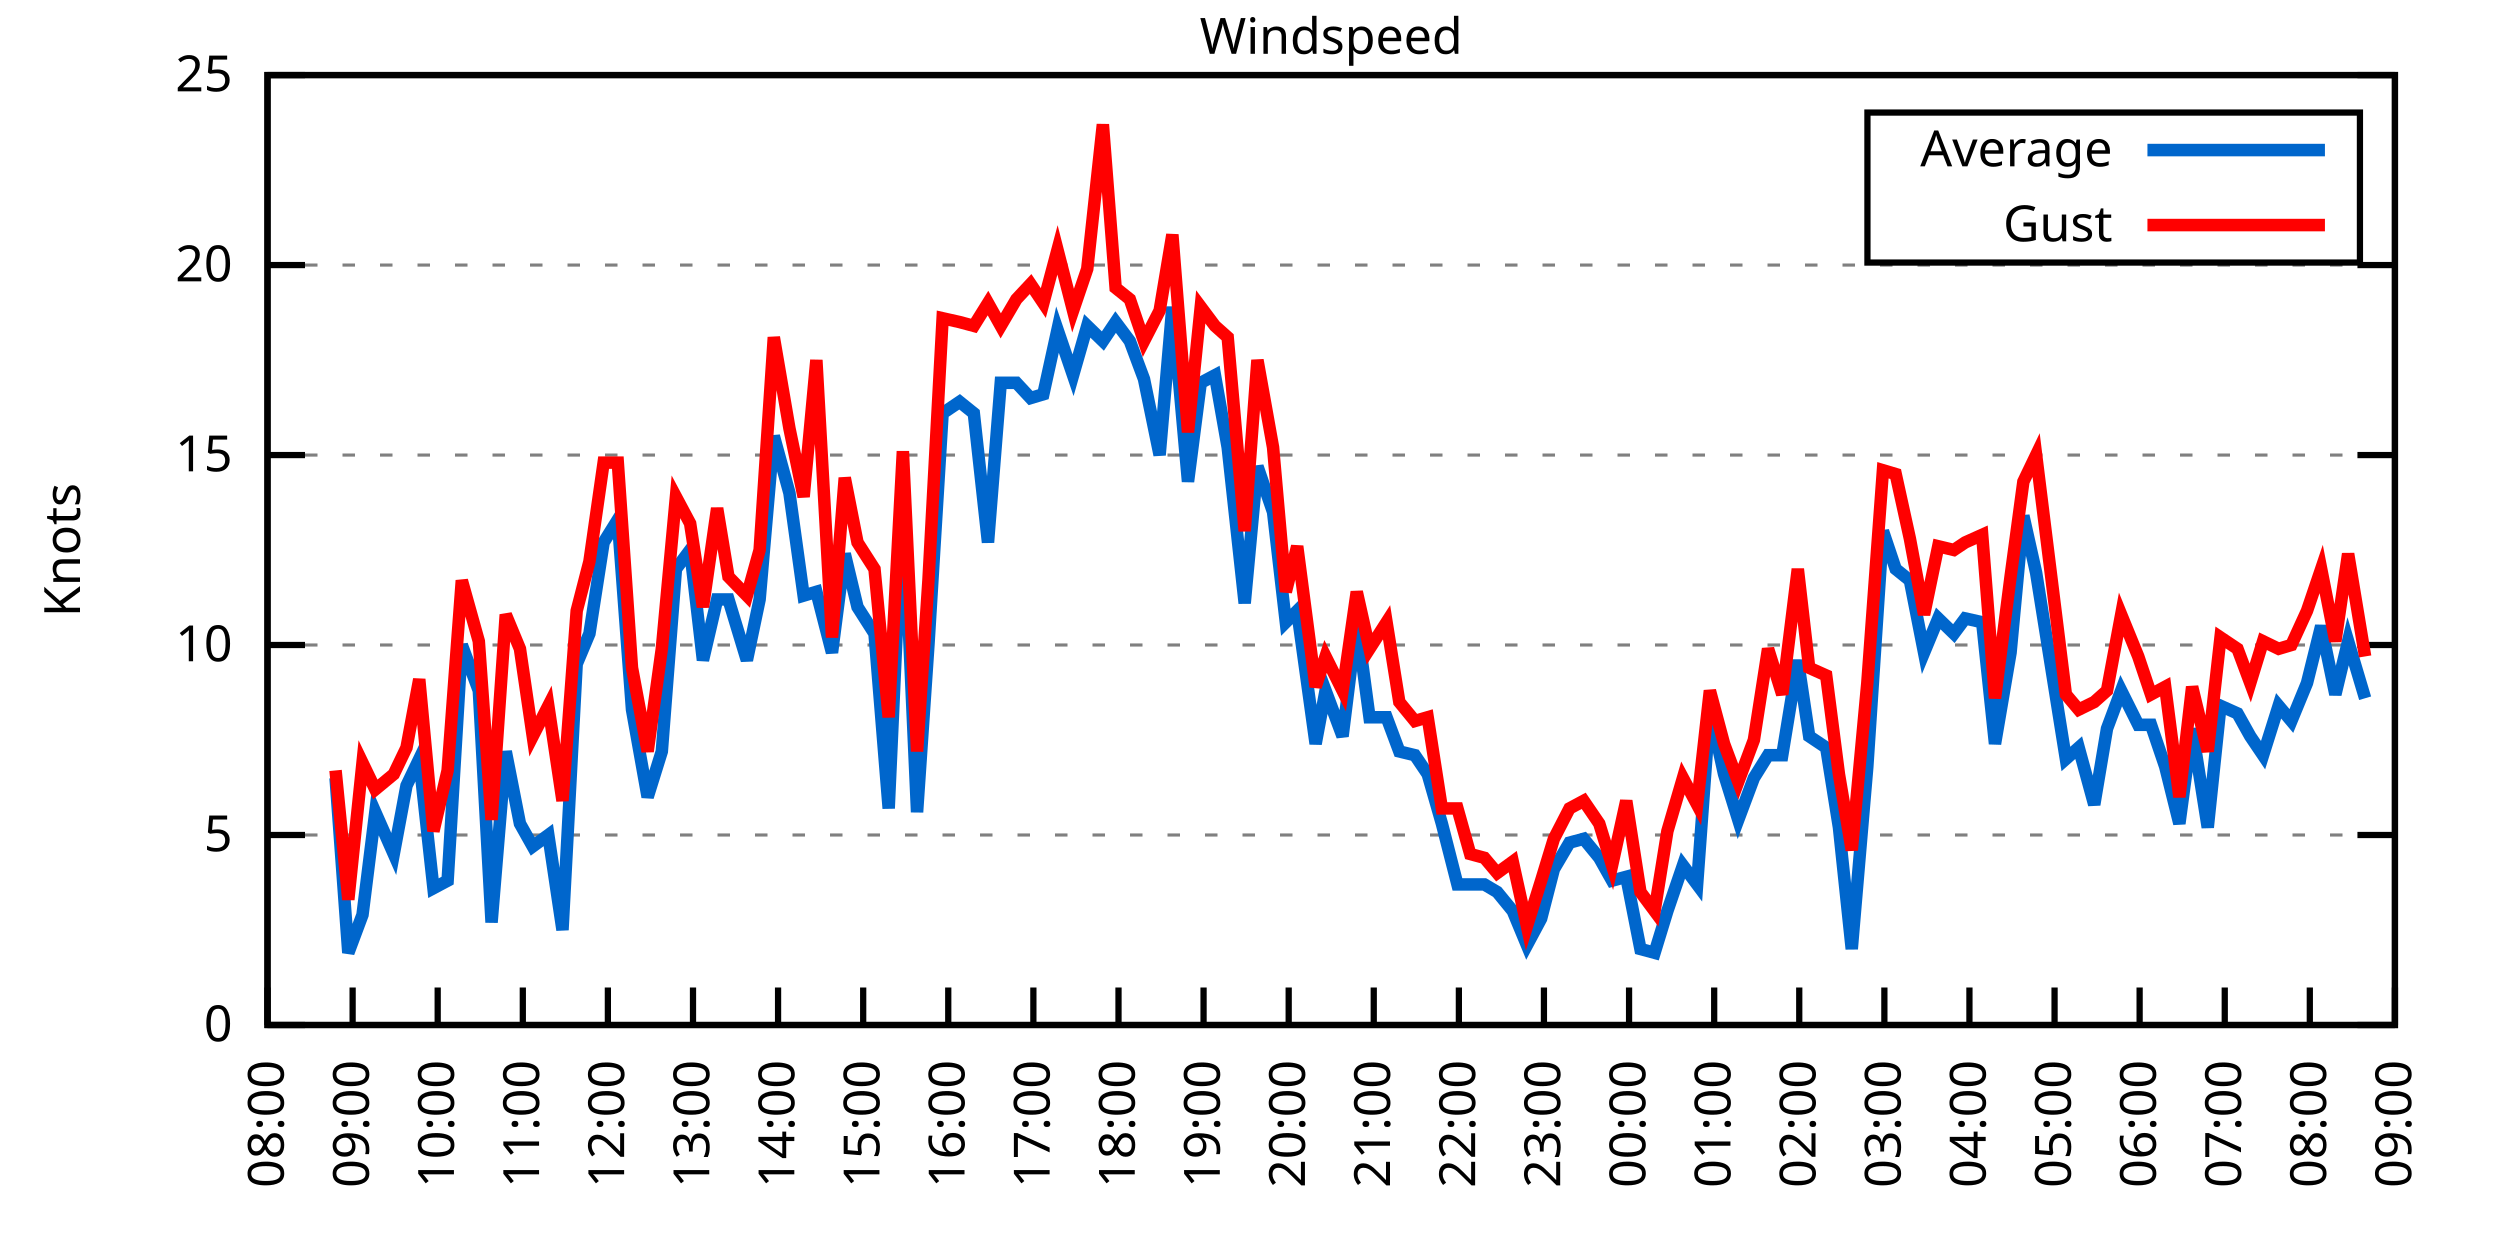
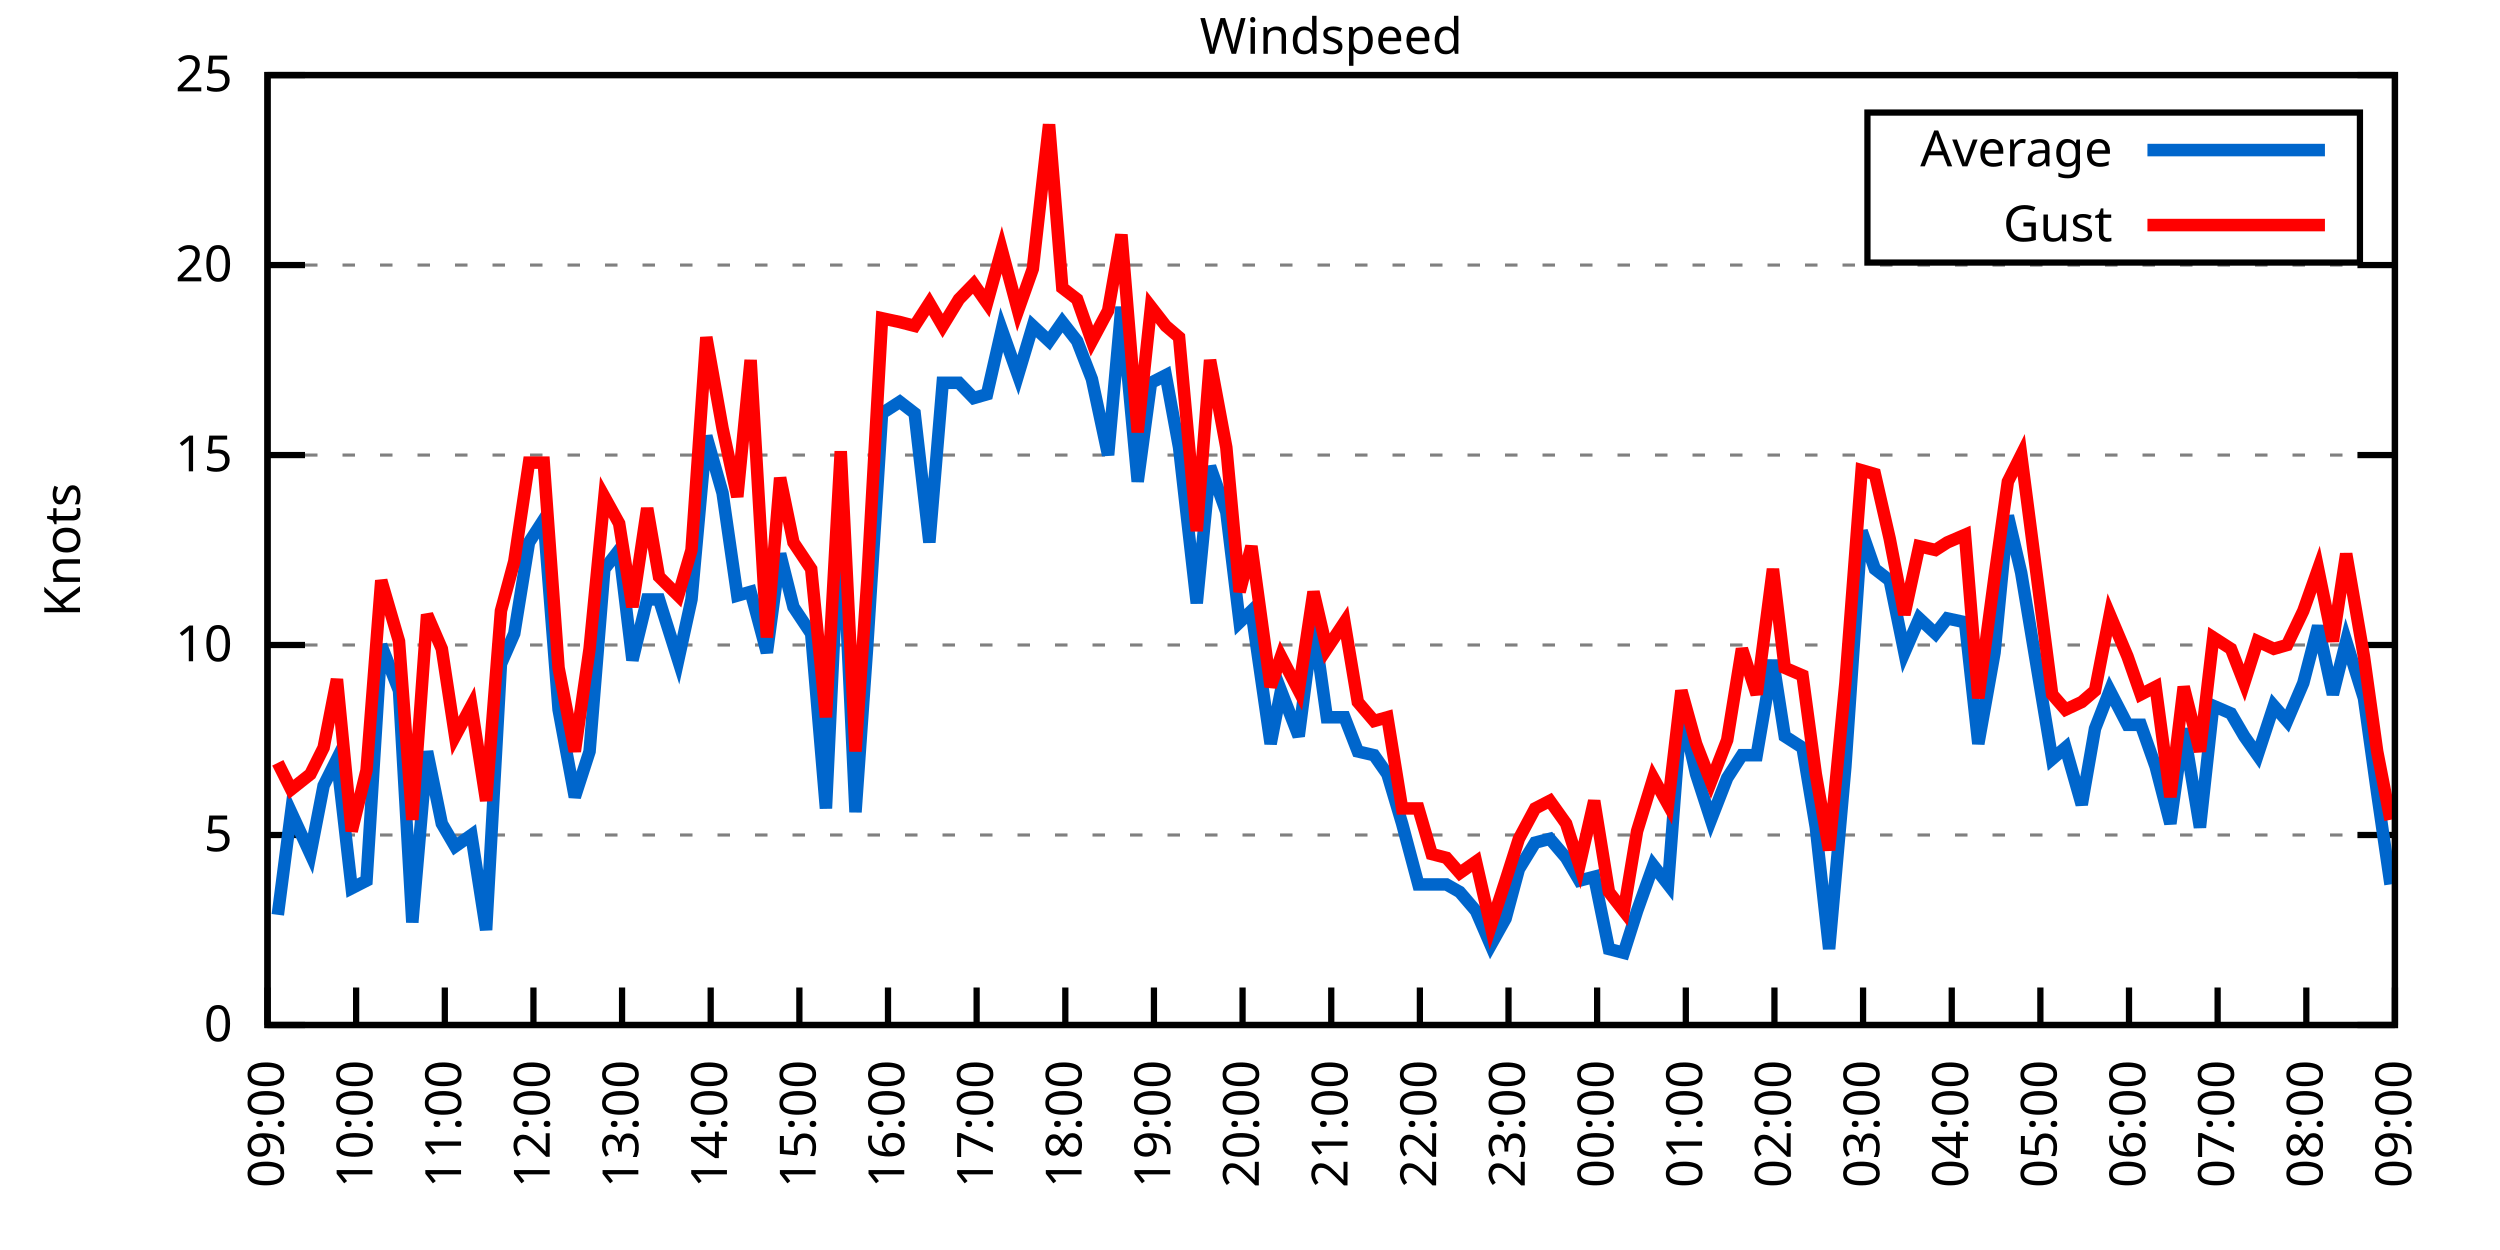
<svg xmlns="http://www.w3.org/2000/svg" xmlns:xlink="http://www.w3.org/1999/xlink" width="400" height="200" viewBox="0 0 400 200">
  <g id="gnuplot_canvas">
    <rect x="0" y="0" width="400" height="200" fill="none" />
    <defs>
      <circle id="gpDot" r="0.5" stroke-width="0.5" stroke="currentColor" />
      <path id="gpPt0" stroke-width="0.333" stroke="currentColor" d="M-1,0 h2 M0,-1 v2" />
      <path id="gpPt1" stroke-width="0.333" stroke="currentColor" d="M-1,-1 L1,1 M1,-1 L-1,1" />
      <path id="gpPt2" stroke-width="0.333" stroke="currentColor" d="M-1,0 L1,0 M0,-1 L0,1 M-1,-1 L1,1 M-1,1 L1,-1" />
      <rect id="gpPt3" stroke-width="0.333" stroke="currentColor" x="-1" y="-1" width="2" height="2" />
      <rect id="gpPt4" stroke-width="0.333" stroke="currentColor" fill="currentColor" x="-1" y="-1" width="2" height="2" />
      <circle id="gpPt5" stroke-width="0.333" stroke="currentColor" cx="0" cy="0" r="1" />
      <use xlink:href="#gpPt5" id="gpPt6" fill="currentColor" stroke="none" />
      <path id="gpPt7" stroke-width="0.333" stroke="currentColor" d="M0,-1.33 L-1.33,0.67 L1.33,0.67 z" />
      <use xlink:href="#gpPt7" id="gpPt8" fill="currentColor" stroke="none" />
      <use xlink:href="#gpPt7" id="gpPt9" stroke="currentColor" transform="rotate(180)" />
      <use xlink:href="#gpPt9" id="gpPt10" fill="currentColor" stroke="none" />
      <use xlink:href="#gpPt3" id="gpPt11" stroke="currentColor" transform="rotate(45)" />
      <use xlink:href="#gpPt11" id="gpPt12" fill="currentColor" stroke="none" />
      <path id="gpPt13" stroke-width="0.333" stroke="currentColor" d="M0,1.330 L1.265,0.411 L0.782,-1.067 L-0.782,-1.076 L-1.265,0.411 z" />
      <use xlink:href="#gpPt13" id="gpPt14" fill="currentColor" stroke="none" />
      <filter id="textbox" filterUnits="objectBoundingBox" x="0" y="0" height="1" width="1">
        <feFlood flood-color="white" flood-opacity="1" result="bgnd" />
        <feComposite in="SourceGraphic" in2="bgnd" operator="atop" />
      </filter>
      <filter id="greybox" filterUnits="objectBoundingBox" x="0" y="0" height="1" width="1">
        <feFlood flood-color="lightgrey" flood-opacity="1" result="grey" />
        <feComposite in="SourceGraphic" in2="grey" operator="atop" />
      </filter>
    </defs>
    <g fill="none" color="white" stroke="currentColor" stroke-width="1.00" stroke-linecap="butt" stroke-linejoin="miter">
</g>
    <g fill="none" color="black" stroke="currentColor" stroke-width="1.00" stroke-linecap="butt" stroke-linejoin="miter">
      <g stroke="none" shape-rendering="crispEdges">
        <polygon fill="rgb(255, 255, 255)" points="42.80,164.00 383.18,164.00 383.18,12.02 42.80,12.02 " />
      </g>
    </g>
    <g fill="none" color="black" stroke="currentColor" stroke-width="1.00" stroke-linecap="butt" stroke-linejoin="miter">
</g>
    <g fill="none" color="black" stroke="black" stroke-width="0.50" stroke-linecap="butt" stroke-linejoin="miter">
</g>
    <g fill="none" color="gray" stroke="currentColor" stroke-width="0.50" stroke-linecap="butt" stroke-linejoin="miter">
      <path stroke="gray" stroke-dasharray="2,4" class="gridline" d="M42.80,164.00 L383.19,164.00  " />
    </g>
    <g fill="none" color="gray" stroke="gray" stroke-width="1.00" stroke-linecap="butt" stroke-linejoin="miter">
</g>
    <g fill="none" color="black" stroke="currentColor" stroke-width="1.00" stroke-linecap="butt" stroke-linejoin="miter">
      <path stroke="black" d="M42.80,164.00 L48.80,164.00 M383.19,164.00 L377.19,164.00  " />
      <g transform="translate(37.20,166.60)" stroke="none" fill="black" font-family="Sans" font-size="8.00" text-anchor="end">
        <text>
          <tspan font-family="Sans"> 0</tspan>
        </text>
      </g>
    </g>
    <g fill="none" color="black" stroke="currentColor" stroke-width="1.00" stroke-linecap="butt" stroke-linejoin="miter">
</g>
    <g fill="none" color="black" stroke="black" stroke-width="0.50" stroke-linecap="butt" stroke-linejoin="miter">
</g>
    <g fill="none" color="gray" stroke="currentColor" stroke-width="0.50" stroke-linecap="butt" stroke-linejoin="miter">
      <path stroke="gray" stroke-dasharray="2,4" class="gridline" d="M42.80,133.60 L383.19,133.60  " />
    </g>
    <g fill="none" color="gray" stroke="gray" stroke-width="1.00" stroke-linecap="butt" stroke-linejoin="miter">
</g>
    <g fill="none" color="black" stroke="currentColor" stroke-width="1.00" stroke-linecap="butt" stroke-linejoin="miter">
      <path stroke="black" d="M42.80,133.60 L48.80,133.60 M383.19,133.60 L377.19,133.60  " />
      <g transform="translate(37.20,136.20)" stroke="none" fill="black" font-family="Sans" font-size="8.00" text-anchor="end">
        <text>
          <tspan font-family="Sans"> 5</tspan>
        </text>
      </g>
    </g>
    <g fill="none" color="black" stroke="currentColor" stroke-width="1.00" stroke-linecap="butt" stroke-linejoin="miter">
</g>
    <g fill="none" color="black" stroke="black" stroke-width="0.50" stroke-linecap="butt" stroke-linejoin="miter">
</g>
    <g fill="none" color="gray" stroke="currentColor" stroke-width="0.50" stroke-linecap="butt" stroke-linejoin="miter">
      <path stroke="gray" stroke-dasharray="2,4" class="gridline" d="M42.80,103.20 L383.19,103.20  " />
    </g>
    <g fill="none" color="gray" stroke="gray" stroke-width="1.00" stroke-linecap="butt" stroke-linejoin="miter">
</g>
    <g fill="none" color="black" stroke="currentColor" stroke-width="1.00" stroke-linecap="butt" stroke-linejoin="miter">
      <path stroke="black" d="M42.80,103.20 L48.80,103.20 M383.19,103.20 L377.19,103.20  " />
      <g transform="translate(37.20,105.80)" stroke="none" fill="black" font-family="Sans" font-size="8.00" text-anchor="end">
        <text>
          <tspan font-family="Sans"> 10</tspan>
        </text>
      </g>
    </g>
    <g fill="none" color="black" stroke="currentColor" stroke-width="1.00" stroke-linecap="butt" stroke-linejoin="miter">
</g>
    <g fill="none" color="black" stroke="black" stroke-width="0.50" stroke-linecap="butt" stroke-linejoin="miter">
</g>
    <g fill="none" color="gray" stroke="currentColor" stroke-width="0.50" stroke-linecap="butt" stroke-linejoin="miter">
      <path stroke="gray" stroke-dasharray="2,4" class="gridline" d="M42.80,72.81 L383.19,72.81  " />
    </g>
    <g fill="none" color="gray" stroke="gray" stroke-width="1.00" stroke-linecap="butt" stroke-linejoin="miter">
</g>
    <g fill="none" color="black" stroke="currentColor" stroke-width="1.00" stroke-linecap="butt" stroke-linejoin="miter">
      <path stroke="black" d="M42.80,72.81 L48.80,72.81 M383.19,72.81 L377.19,72.81  " />
      <g transform="translate(37.20,75.41)" stroke="none" fill="black" font-family="Sans" font-size="8.00" text-anchor="end">
        <text>
          <tspan font-family="Sans"> 15</tspan>
        </text>
      </g>
    </g>
    <g fill="none" color="black" stroke="currentColor" stroke-width="1.00" stroke-linecap="butt" stroke-linejoin="miter">
</g>
    <g fill="none" color="black" stroke="black" stroke-width="0.50" stroke-linecap="butt" stroke-linejoin="miter">
</g>
    <g fill="none" color="gray" stroke="currentColor" stroke-width="0.50" stroke-linecap="butt" stroke-linejoin="miter">
      <path stroke="gray" stroke-dasharray="2,4" class="gridline" d="M42.80,42.41 L383.19,42.41  " />
    </g>
    <g fill="none" color="gray" stroke="gray" stroke-width="1.00" stroke-linecap="butt" stroke-linejoin="miter">
</g>
    <g fill="none" color="black" stroke="currentColor" stroke-width="1.00" stroke-linecap="butt" stroke-linejoin="miter">
      <path stroke="black" d="M42.80,42.41 L48.80,42.41 M383.19,42.41 L377.19,42.41  " />
      <g transform="translate(37.20,45.01)" stroke="none" fill="black" font-family="Sans" font-size="8.00" text-anchor="end">
        <text>
          <tspan font-family="Sans"> 20</tspan>
        </text>
      </g>
    </g>
    <g fill="none" color="black" stroke="currentColor" stroke-width="1.00" stroke-linecap="butt" stroke-linejoin="miter">
</g>
    <g fill="none" color="black" stroke="black" stroke-width="0.50" stroke-linecap="butt" stroke-linejoin="miter">
</g>
    <g fill="none" color="gray" stroke="currentColor" stroke-width="0.50" stroke-linecap="butt" stroke-linejoin="miter">
      <path stroke="gray" stroke-dasharray="2,4" class="gridline" d="M42.80,12.01 L383.19,12.01  " />
    </g>
    <g fill="none" color="gray" stroke="gray" stroke-width="1.00" stroke-linecap="butt" stroke-linejoin="miter">
</g>
    <g fill="none" color="black" stroke="currentColor" stroke-width="1.00" stroke-linecap="butt" stroke-linejoin="miter">
      <path stroke="black" d="M42.80,12.01 L48.80,12.01 M383.19,12.01 L377.19,12.01  " />
      <g transform="translate(37.20,14.61)" stroke="none" fill="black" font-family="Sans" font-size="8.00" text-anchor="end">
        <text>
          <tspan font-family="Sans"> 25</tspan>
        </text>
      </g>
    </g>
    <g fill="none" color="black" stroke="currentColor" stroke-width="1.00" stroke-linecap="butt" stroke-linejoin="miter">
      <path stroke="black" d="M42.80,164.00 L42.80,158.00  " />
      <g transform="translate(45.40,169.60) rotate(270.00)" stroke="none" fill="black" font-family="Sans" font-size="8.00" text-anchor="end">
        <text>
-           <tspan font-family="Sans">08:00</tspan>
-         </text>
-       </g>
-     </g>
-     <g fill="none" color="black" stroke="currentColor" stroke-width="1.00" stroke-linecap="butt" stroke-linejoin="miter">
-       <path stroke="black" d="M56.42,164.00 L56.42,158.00  " />
-       <g transform="translate(59.02,169.60) rotate(270.00)" stroke="none" fill="black" font-family="Sans" font-size="8.00" text-anchor="end">
-         <text>
          <tspan font-family="Sans">09:00</tspan>
        </text>
      </g>
    </g>
    <g fill="none" color="black" stroke="currentColor" stroke-width="1.00" stroke-linecap="butt" stroke-linejoin="miter">
-       <path stroke="black" d="M70.03,164.00 L70.03,158.00  " />
-       <g transform="translate(72.63,169.60) rotate(270.00)" stroke="none" fill="black" font-family="Sans" font-size="8.00" text-anchor="end">
+       <path stroke="black" d="M56.98,164.00 L56.98,158.00  " />
+       <g transform="translate(59.58,169.60) rotate(270.00)" stroke="none" fill="black" font-family="Sans" font-size="8.00" text-anchor="end">
        <text>
          <tspan font-family="Sans">10:00</tspan>
        </text>
      </g>
    </g>
    <g fill="none" color="black" stroke="currentColor" stroke-width="1.00" stroke-linecap="butt" stroke-linejoin="miter">
-       <path stroke="black" d="M83.65,164.00 L83.65,158.00  " />
-       <g transform="translate(86.25,169.60) rotate(270.00)" stroke="none" fill="black" font-family="Sans" font-size="8.00" text-anchor="end">
+       <path stroke="black" d="M71.17,164.00 L71.17,158.00  " />
+       <g transform="translate(73.77,169.60) rotate(270.00)" stroke="none" fill="black" font-family="Sans" font-size="8.00" text-anchor="end">
        <text>
          <tspan font-family="Sans">11:00</tspan>
        </text>
      </g>
    </g>
    <g fill="none" color="black" stroke="currentColor" stroke-width="1.00" stroke-linecap="butt" stroke-linejoin="miter">
-       <path stroke="black" d="M97.26,164.00 L97.26,158.00  " />
-       <g transform="translate(99.86,169.60) rotate(270.00)" stroke="none" fill="black" font-family="Sans" font-size="8.00" text-anchor="end">
+       <path stroke="black" d="M85.35,164.00 L85.35,158.00  " />
+       <g transform="translate(87.95,169.60) rotate(270.00)" stroke="none" fill="black" font-family="Sans" font-size="8.00" text-anchor="end">
        <text>
          <tspan font-family="Sans">12:00</tspan>
        </text>
      </g>
    </g>
    <g fill="none" color="black" stroke="currentColor" stroke-width="1.00" stroke-linecap="butt" stroke-linejoin="miter">
-       <path stroke="black" d="M110.88,164.00 L110.88,158.00  " />
-       <g transform="translate(113.48,169.60) rotate(270.00)" stroke="none" fill="black" font-family="Sans" font-size="8.00" text-anchor="end">
+       <path stroke="black" d="M99.53,164.00 L99.53,158.00  " />
+       <g transform="translate(102.13,169.60) rotate(270.00)" stroke="none" fill="black" font-family="Sans" font-size="8.00" text-anchor="end">
        <text>
          <tspan font-family="Sans">13:00</tspan>
        </text>
      </g>
    </g>
    <g fill="none" color="black" stroke="currentColor" stroke-width="1.00" stroke-linecap="butt" stroke-linejoin="miter">
-       <path stroke="black" d="M124.49,164.00 L124.49,158.00  " />
-       <g transform="translate(127.09,169.60) rotate(270.00)" stroke="none" fill="black" font-family="Sans" font-size="8.00" text-anchor="end">
+       <path stroke="black" d="M113.71,164.00 L113.71,158.00  " />
+       <g transform="translate(116.31,169.60) rotate(270.00)" stroke="none" fill="black" font-family="Sans" font-size="8.00" text-anchor="end">
        <text>
          <tspan font-family="Sans">14:00</tspan>
        </text>
      </g>
    </g>
    <g fill="none" color="black" stroke="currentColor" stroke-width="1.00" stroke-linecap="butt" stroke-linejoin="miter">
-       <path stroke="black" d="M138.11,164.00 L138.11,158.00  " />
-       <g transform="translate(140.71,169.60) rotate(270.00)" stroke="none" fill="black" font-family="Sans" font-size="8.00" text-anchor="end">
+       <path stroke="black" d="M127.90,164.00 L127.90,158.00  " />
+       <g transform="translate(130.50,169.60) rotate(270.00)" stroke="none" fill="black" font-family="Sans" font-size="8.00" text-anchor="end">
        <text>
          <tspan font-family="Sans">15:00</tspan>
        </text>
      </g>
    </g>
    <g fill="none" color="black" stroke="currentColor" stroke-width="1.00" stroke-linecap="butt" stroke-linejoin="miter">
-       <path stroke="black" d="M151.72,164.00 L151.72,158.00  " />
-       <g transform="translate(154.32,169.60) rotate(270.00)" stroke="none" fill="black" font-family="Sans" font-size="8.00" text-anchor="end">
+       <path stroke="black" d="M142.08,164.00 L142.08,158.00  " />
+       <g transform="translate(144.68,169.60) rotate(270.00)" stroke="none" fill="black" font-family="Sans" font-size="8.00" text-anchor="end">
        <text>
          <tspan font-family="Sans">16:00</tspan>
        </text>
      </g>
    </g>
    <g fill="none" color="black" stroke="currentColor" stroke-width="1.00" stroke-linecap="butt" stroke-linejoin="miter">
-       <path stroke="black" d="M165.34,164.00 L165.34,158.00  " />
-       <g transform="translate(167.94,169.60) rotate(270.00)" stroke="none" fill="black" font-family="Sans" font-size="8.00" text-anchor="end">
+       <path stroke="black" d="M156.26,164.00 L156.26,158.00  " />
+       <g transform="translate(158.86,169.60) rotate(270.00)" stroke="none" fill="black" font-family="Sans" font-size="8.00" text-anchor="end">
        <text>
          <tspan font-family="Sans">17:00</tspan>
        </text>
      </g>
    </g>
    <g fill="none" color="black" stroke="currentColor" stroke-width="1.00" stroke-linecap="butt" stroke-linejoin="miter">
-       <path stroke="black" d="M178.96,164.00 L178.96,158.00  " />
-       <g transform="translate(181.56,169.60) rotate(270.00)" stroke="none" fill="black" font-family="Sans" font-size="8.00" text-anchor="end">
+       <path stroke="black" d="M170.45,164.00 L170.45,158.00  " />
+       <g transform="translate(173.05,169.60) rotate(270.00)" stroke="none" fill="black" font-family="Sans" font-size="8.00" text-anchor="end">
        <text>
          <tspan font-family="Sans">18:00</tspan>
        </text>
      </g>
    </g>
    <g fill="none" color="black" stroke="currentColor" stroke-width="1.00" stroke-linecap="butt" stroke-linejoin="miter">
-       <path stroke="black" d="M192.57,164.00 L192.57,158.00  " />
-       <g transform="translate(195.17,169.60) rotate(270.00)" stroke="none" fill="black" font-family="Sans" font-size="8.00" text-anchor="end">
+       <path stroke="black" d="M184.63,164.00 L184.63,158.00  " />
+       <g transform="translate(187.23,169.60) rotate(270.00)" stroke="none" fill="black" font-family="Sans" font-size="8.00" text-anchor="end">
        <text>
          <tspan font-family="Sans">19:00</tspan>
        </text>
      </g>
    </g>
    <g fill="none" color="black" stroke="currentColor" stroke-width="1.00" stroke-linecap="butt" stroke-linejoin="miter">
-       <path stroke="black" d="M206.19,164.00 L206.19,158.00  " />
-       <g transform="translate(208.79,169.60) rotate(270.00)" stroke="none" fill="black" font-family="Sans" font-size="8.00" text-anchor="end">
+       <path stroke="black" d="M198.81,164.00 L198.81,158.00  " />
+       <g transform="translate(201.41,169.60) rotate(270.00)" stroke="none" fill="black" font-family="Sans" font-size="8.00" text-anchor="end">
        <text>
          <tspan font-family="Sans">20:00</tspan>
        </text>
      </g>
    </g>
    <g fill="none" color="black" stroke="currentColor" stroke-width="1.00" stroke-linecap="butt" stroke-linejoin="miter">
-       <path stroke="black" d="M219.80,164.00 L219.80,158.00  " />
-       <g transform="translate(222.40,169.60) rotate(270.00)" stroke="none" fill="black" font-family="Sans" font-size="8.00" text-anchor="end">
+       <path stroke="black" d="M213.00,164.00 L213.00,158.00  " />
+       <g transform="translate(215.60,169.60) rotate(270.00)" stroke="none" fill="black" font-family="Sans" font-size="8.00" text-anchor="end">
        <text>
          <tspan font-family="Sans">21:00</tspan>
        </text>
      </g>
    </g>
    <g fill="none" color="black" stroke="currentColor" stroke-width="1.00" stroke-linecap="butt" stroke-linejoin="miter">
-       <path stroke="black" d="M233.42,164.00 L233.42,158.00  " />
-       <g transform="translate(236.02,169.60) rotate(270.00)" stroke="none" fill="black" font-family="Sans" font-size="8.00" text-anchor="end">
+       <path stroke="black" d="M227.18,164.00 L227.18,158.00  " />
+       <g transform="translate(229.78,169.60) rotate(270.00)" stroke="none" fill="black" font-family="Sans" font-size="8.00" text-anchor="end">
        <text>
          <tspan font-family="Sans">22:00</tspan>
        </text>
      </g>
    </g>
    <g fill="none" color="black" stroke="currentColor" stroke-width="1.00" stroke-linecap="butt" stroke-linejoin="miter">
-       <path stroke="black" d="M247.03,164.00 L247.03,158.00  " />
-       <g transform="translate(249.63,169.60) rotate(270.00)" stroke="none" fill="black" font-family="Sans" font-size="8.00" text-anchor="end">
+       <path stroke="black" d="M241.36,164.00 L241.36,158.00  " />
+       <g transform="translate(243.96,169.60) rotate(270.00)" stroke="none" fill="black" font-family="Sans" font-size="8.00" text-anchor="end">
        <text>
          <tspan font-family="Sans">23:00</tspan>
        </text>
      </g>
    </g>
    <g fill="none" color="black" stroke="currentColor" stroke-width="1.00" stroke-linecap="butt" stroke-linejoin="miter">
-       <path stroke="black" d="M260.65,164.00 L260.65,158.00  " />
-       <g transform="translate(263.25,169.60) rotate(270.00)" stroke="none" fill="black" font-family="Sans" font-size="8.00" text-anchor="end">
+       <path stroke="black" d="M255.54,164.00 L255.54,158.00  " />
+       <g transform="translate(258.14,169.60) rotate(270.00)" stroke="none" fill="black" font-family="Sans" font-size="8.00" text-anchor="end">
        <text>
          <tspan font-family="Sans">00:00</tspan>
        </text>
      </g>
    </g>
    <g fill="none" color="black" stroke="currentColor" stroke-width="1.00" stroke-linecap="butt" stroke-linejoin="miter">
-       <path stroke="black" d="M274.27,164.00 L274.27,158.00  " />
-       <g transform="translate(276.87,169.60) rotate(270.00)" stroke="none" fill="black" font-family="Sans" font-size="8.00" text-anchor="end">
+       <path stroke="black" d="M269.73,164.00 L269.73,158.00  " />
+       <g transform="translate(272.33,169.60) rotate(270.00)" stroke="none" fill="black" font-family="Sans" font-size="8.00" text-anchor="end">
        <text>
          <tspan font-family="Sans">01:00</tspan>
        </text>
      </g>
    </g>
    <g fill="none" color="black" stroke="currentColor" stroke-width="1.00" stroke-linecap="butt" stroke-linejoin="miter">
-       <path stroke="black" d="M287.88,164.00 L287.88,158.00  " />
-       <g transform="translate(290.48,169.60) rotate(270.00)" stroke="none" fill="black" font-family="Sans" font-size="8.00" text-anchor="end">
+       <path stroke="black" d="M283.91,164.00 L283.91,158.00  " />
+       <g transform="translate(286.51,169.60) rotate(270.00)" stroke="none" fill="black" font-family="Sans" font-size="8.00" text-anchor="end">
        <text>
          <tspan font-family="Sans">02:00</tspan>
        </text>
      </g>
    </g>
    <g fill="none" color="black" stroke="currentColor" stroke-width="1.00" stroke-linecap="butt" stroke-linejoin="miter">
-       <path stroke="black" d="M301.50,164.00 L301.50,158.00  " />
-       <g transform="translate(304.10,169.60) rotate(270.00)" stroke="none" fill="black" font-family="Sans" font-size="8.00" text-anchor="end">
+       <path stroke="black" d="M298.09,164.00 L298.09,158.00  " />
+       <g transform="translate(300.69,169.60) rotate(270.00)" stroke="none" fill="black" font-family="Sans" font-size="8.00" text-anchor="end">
        <text>
          <tspan font-family="Sans">03:00</tspan>
        </text>
      </g>
    </g>
    <g fill="none" color="black" stroke="currentColor" stroke-width="1.00" stroke-linecap="butt" stroke-linejoin="miter">
-       <path stroke="black" d="M315.11,164.00 L315.11,158.00  " />
-       <g transform="translate(317.71,169.60) rotate(270.00)" stroke="none" fill="black" font-family="Sans" font-size="8.00" text-anchor="end">
+       <path stroke="black" d="M312.28,164.00 L312.28,158.00  " />
+       <g transform="translate(314.88,169.60) rotate(270.00)" stroke="none" fill="black" font-family="Sans" font-size="8.00" text-anchor="end">
        <text>
          <tspan font-family="Sans">04:00</tspan>
        </text>
      </g>
    </g>
    <g fill="none" color="black" stroke="currentColor" stroke-width="1.00" stroke-linecap="butt" stroke-linejoin="miter">
-       <path stroke="black" d="M328.73,164.00 L328.73,158.00  " />
-       <g transform="translate(331.33,169.60) rotate(270.00)" stroke="none" fill="black" font-family="Sans" font-size="8.00" text-anchor="end">
+       <path stroke="black" d="M326.46,164.00 L326.46,158.00  " />
+       <g transform="translate(329.06,169.60) rotate(270.00)" stroke="none" fill="black" font-family="Sans" font-size="8.00" text-anchor="end">
        <text>
          <tspan font-family="Sans">05:00</tspan>
        </text>
      </g>
    </g>
    <g fill="none" color="black" stroke="currentColor" stroke-width="1.00" stroke-linecap="butt" stroke-linejoin="miter">
-       <path stroke="black" d="M342.34,164.00 L342.34,158.00  " />
-       <g transform="translate(344.94,169.60) rotate(270.00)" stroke="none" fill="black" font-family="Sans" font-size="8.00" text-anchor="end">
+       <path stroke="black" d="M340.64,164.00 L340.64,158.00  " />
+       <g transform="translate(343.24,169.60) rotate(270.00)" stroke="none" fill="black" font-family="Sans" font-size="8.00" text-anchor="end">
        <text>
          <tspan font-family="Sans">06:00</tspan>
        </text>
      </g>
    </g>
    <g fill="none" color="black" stroke="currentColor" stroke-width="1.00" stroke-linecap="butt" stroke-linejoin="miter">
-       <path stroke="black" d="M355.96,164.00 L355.96,158.00  " />
-       <g transform="translate(358.56,169.60) rotate(270.00)" stroke="none" fill="black" font-family="Sans" font-size="8.00" text-anchor="end">
+       <path stroke="black" d="M354.82,164.00 L354.82,158.00  " />
+       <g transform="translate(357.42,169.60) rotate(270.00)" stroke="none" fill="black" font-family="Sans" font-size="8.00" text-anchor="end">
        <text>
          <tspan font-family="Sans">07:00</tspan>
        </text>
      </g>
    </g>
    <g fill="none" color="black" stroke="currentColor" stroke-width="1.00" stroke-linecap="butt" stroke-linejoin="miter">
-       <path stroke="black" d="M369.57,164.00 L369.57,158.00  " />
-       <g transform="translate(372.17,169.60) rotate(270.00)" stroke="none" fill="black" font-family="Sans" font-size="8.00" text-anchor="end">
+       <path stroke="black" d="M369.01,164.00 L369.01,158.00  " />
+       <g transform="translate(371.61,169.60) rotate(270.00)" stroke="none" fill="black" font-family="Sans" font-size="8.00" text-anchor="end">
        <text>
          <tspan font-family="Sans">08:00</tspan>
        </text>
      </g>
    </g>
    <g fill="none" color="black" stroke="currentColor" stroke-width="1.00" stroke-linecap="butt" stroke-linejoin="miter">
      <path stroke="black" d="M383.19,164.00 L383.19,158.00  " />
      <g transform="translate(385.79,169.60) rotate(270.00)" stroke="none" fill="black" font-family="Sans" font-size="8.00" text-anchor="end">
        <text>
          <tspan font-family="Sans">09:00</tspan>
        </text>
      </g>
    </g>
    <g fill="none" color="black" stroke="currentColor" stroke-width="1.00" stroke-linecap="butt" stroke-linejoin="miter">
</g>
    <g fill="none" color="black" stroke="currentColor" stroke-width="1.00" stroke-linecap="butt" stroke-linejoin="miter">
      <path stroke="black" d="M42.80,12.01 L42.80,164.00 L383.19,164.00 L383.19,12.01 L42.80,12.01 Z  " />
    </g>
    <g fill="none" color="black" stroke="currentColor" stroke-width="1.00" stroke-linecap="butt" stroke-linejoin="miter">
</g>
    <g fill="none" color="black" stroke="currentColor" stroke-width="1.00" stroke-linecap="butt" stroke-linejoin="miter">
      <path stroke="black" d="M298.79,42.01 L298.79,18.01 L377.59,18.01 L377.59,42.01 L298.79,42.01 Z  " />
    </g>
    <g id="Windspeed_plot_1">
      <g fill="none" color="white" stroke="black" stroke-width="2.00" stroke-linecap="butt" stroke-linejoin="miter">
</g>
      <g fill="none" color="black" stroke="currentColor" stroke-width="2.00" stroke-linecap="butt" stroke-linejoin="miter">
        <g transform="translate(337.99,26.61)" stroke="none" fill="black" font-family="Sans" font-size="8.00" text-anchor="end">
          <text>
            <tspan font-family="Sans">Average</tspan>
          </text>
        </g>
      </g>
      <g fill="none" color="black" stroke="currentColor" stroke-width="2.00" stroke-linecap="butt" stroke-linejoin="miter">
-         <path stroke="rgb(  0, 102, 204)" d="M343.59,24.01 L371.99,24.01 M53.69,124.48 L55.73,152.45 L58.00,146.37 L60.05,129.95 L63.00,136.64 L65.04,125.70   L67.08,121.44 L69.35,142.11 L71.62,140.90 L73.89,103.20 L76.61,110.50 L78.65,147.59 L80.92,120.23 L83.19,131.78   L85.24,135.43 L87.73,133.60 L90.00,148.80 L92.27,106.24 L94.31,101.38 L96.58,86.79 L98.85,83.14 L101.12,113.54   L103.62,127.52 L105.89,120.23 L108.15,91.04 L110.42,88.00 L112.47,105.64 L114.74,95.91 L116.55,95.91 L119.50,105.64   L121.54,95.91 L123.81,69.77 L126.31,78.89 L128.58,95.30 L130.62,94.69 L133.12,104.42 L135.16,88.61 L137.20,97.12   L139.92,101.38 L142.19,129.35 L144.46,79.49 L146.73,129.95 L148.55,103.20 L150.82,66.12 L153.54,64.29 L155.81,66.12   L158.08,86.79 L160.12,61.25 L162.62,61.25 L164.89,63.69 L166.93,63.08 L169.20,52.74 L171.69,60.04 L173.96,52.14   L176.46,54.57 L178.50,51.53 L180.77,54.57 L183.04,60.65 L185.54,72.81 L187.58,49.10 L190.08,77.06 L192.12,61.25   L194.39,60.04 L196.43,71.59 L199.15,96.52 L201.19,74.63 L203.69,81.93 L205.73,99.56 L207.55,97.73 L210.50,119.01   L212.09,110.50 L214.81,117.80 L217.08,99.56 L219.12,114.76 L221.85,114.76 L223.89,120.23 L226.38,120.83 L228.43,123.87   L230.70,131.78 L233.19,141.51 L235.23,141.51 L237.50,141.51 L239.55,142.72 L242.04,145.76 L244.31,151.23 L246.58,146.98   L248.62,139.07 L251.12,134.82 L253.39,134.21 L255.88,137.25 L257.93,140.90 L260.20,140.29 L262.47,151.84 L264.73,152.45   L266.78,145.76 L269.27,138.47 L271.54,141.51 L273.58,113.54 L275.85,123.87 L278.12,131.17 L280.62,124.48 L282.89,120.83   L285.16,120.83 L287.65,105.64 L289.47,117.80 L292.19,119.62 L294.23,132.39 L296.28,151.84 L298.77,122.66 L301.27,84.97   L303.31,91.04 L305.58,92.87 L307.85,104.42 L310.12,98.95 L312.62,101.38 L314.43,98.95 L317.15,99.56 L319.20,119.01   L321.69,104.42 L323.74,82.53 L325.78,91.65 L330.54,121.44 L332.59,119.62 L335.08,128.74 L337.12,116.58 L339.39,110.50   L342.12,115.97 L344.16,115.97 L346.43,122.66 L348.70,131.78 L350.74,116.58 L353.24,132.39 L355.28,112.93 L358.00,114.15   L360.04,117.80 L362.09,120.83 L364.58,112.93 L366.62,115.36 L369.12,109.28 L371.39,100.16 L373.66,111.11 L375.70,102.60   L378.42,111.72  " />
+         <path stroke="rgb(  0, 102, 204)" d="M343.59,24.01 L371.99,24.01 M44.45,146.37 L46.58,129.95 L49.66,136.64 L51.78,125.70 L53.91,121.44 L56.27,142.11   L58.64,140.90 L61.00,103.20 L63.84,110.50 L65.97,147.59 L68.33,120.23 L70.69,131.78 L72.82,135.43 L75.42,133.60   L77.78,148.80 L80.15,106.24 L82.28,101.38 L84.64,86.79 L87.00,83.14 L89.37,113.54 L91.97,127.52 L94.33,120.23   L96.70,91.04 L99.06,88.00 L101.19,105.64 L103.55,95.91 L105.44,95.91 L108.51,105.64 L110.64,95.91 L113.01,69.77   L115.61,78.89 L117.97,95.30 L120.10,94.69 L122.70,104.42 L124.82,88.61 L126.95,97.12 L129.79,101.38 L132.15,129.35   L134.52,79.49 L136.88,129.95 L138.77,103.20 L141.13,66.12 L143.97,64.29 L146.34,66.12 L148.70,86.79 L150.83,61.25   L153.43,61.25 L155.79,63.69 L157.92,63.08 L160.28,52.74 L162.88,60.04 L165.25,52.14 L167.85,54.57 L169.97,51.53   L172.34,54.57 L174.70,60.65 L177.30,72.81 L179.43,49.10 L182.03,77.06 L184.16,61.25 L186.52,60.04 L188.65,71.59   L191.48,96.52 L193.61,74.63 L196.21,81.93 L198.34,99.56 L200.23,97.73 L203.30,119.01 L204.96,110.50 L207.79,117.80   L210.16,99.56 L212.29,114.76 L215.12,114.76 L217.25,120.23 L219.85,120.83 L221.98,123.87 L224.34,131.78 L226.94,141.51   L229.07,141.51 L231.43,141.51 L233.56,142.72 L236.16,145.76 L238.52,151.23 L240.89,146.98 L243.02,139.07 L245.62,134.82   L247.98,134.21 L250.58,137.25 L252.71,140.90 L255.07,140.29 L257.43,151.84 L259.80,152.45 L261.93,145.76 L264.53,138.47   L266.89,141.51 L269.02,113.54 L271.38,123.87 L273.75,131.17 L276.35,124.48 L278.71,120.83 L281.07,120.83 L283.67,105.64   L285.56,117.80 L288.40,119.62 L290.53,132.39 L292.66,151.84 L295.26,122.66 L297.86,84.97 L299.98,91.04 L302.35,92.87   L304.71,104.42 L307.08,98.95 L309.68,101.38 L311.57,98.95 L314.40,99.56 L316.53,119.01 L319.13,104.42 L321.26,82.53   L323.39,91.65 L328.35,121.44 L330.48,119.62 L333.08,128.74 L335.20,116.58 L337.57,110.50 L340.40,115.97 L342.53,115.97   L344.90,122.66 L347.26,131.78 L349.39,116.58 L351.99,132.39 L354.12,112.93 L356.95,114.15 L359.08,117.80 L361.21,120.83   L363.81,112.93 L365.93,115.36 L368.53,109.28 L370.90,100.16 L373.26,111.11 L375.39,102.60 L378.23,111.72 L380.35,126.91   L382.48,141.51  " />
      </g>
    </g>
    <g id="Windspeed_plot_2">
      <g fill="none" color="black" stroke="currentColor" stroke-width="2.00" stroke-linecap="butt" stroke-linejoin="miter">
        <g transform="translate(337.99,38.61)" stroke="none" fill="black" font-family="Sans" font-size="8.00" text-anchor="end">
          <text>
            <tspan font-family="Sans">Gust</tspan>
          </text>
        </g>
      </g>
      <g fill="none" color="black" stroke="currentColor" stroke-width="2.00" stroke-linecap="butt" stroke-linejoin="miter">
-         <path stroke="rgb(255,   0,   0)" d="M343.59,36.01 L371.99,36.01 M53.69,123.27 L55.73,143.94 L58.00,122.05 L60.05,126.31 L63.00,123.87 L65.04,119.62   L67.08,108.68 L69.35,132.99 L71.62,123.27 L73.89,92.87 L76.61,102.60 L78.65,131.17 L80.92,98.34 L83.19,103.81   L85.24,117.80 L87.73,112.93 L90.00,128.13 L92.27,97.73 L94.31,89.83 L96.58,74.02 L98.85,74.02 L101.12,106.85   L103.62,120.23 L105.89,103.81 L108.15,79.49 L110.42,83.75 L112.47,97.12 L114.74,81.32 L116.55,92.26 L119.50,95.30   L121.54,88.00 L123.81,53.96 L126.31,68.55 L128.58,79.49 L130.62,57.61 L133.12,101.99 L135.16,76.45 L137.20,86.79   L139.92,91.04 L142.19,114.76 L144.46,72.20 L146.73,120.23 L148.55,92.87 L150.82,50.92 L153.54,51.53 L155.81,52.14   L158.08,48.49 L160.12,52.14 L162.62,47.88 L164.89,45.45 L166.93,48.49 L169.20,39.98 L171.69,49.70 L173.96,43.02   L176.46,19.91 L178.50,46.06 L180.77,47.88 L183.04,54.57 L185.54,49.70 L187.58,37.54 L190.08,69.16 L192.12,49.10   L194.39,52.14 L196.43,53.96 L199.15,84.97 L201.19,57.61 L203.69,71.59 L205.73,94.69 L207.55,87.40 L210.50,109.89   L212.09,105.03 L214.81,110.50 L217.08,94.69 L219.12,103.81 L221.85,99.56 L223.89,112.32 L226.38,115.36 L228.43,114.76   L230.70,129.35 L233.19,129.35 L235.23,136.64 L237.50,137.25 L239.55,139.68 L242.04,137.86 L244.31,148.19 L246.58,140.90   L248.62,134.21 L251.12,129.35 L253.39,128.13 L255.88,131.78 L257.93,138.47 L260.20,128.13 L262.47,142.72 L264.73,145.76   L266.78,132.99 L269.27,124.48 L271.54,128.74 L273.58,110.50 L275.85,119.01 L278.12,125.09 L280.62,118.40 L282.89,103.81   L285.16,111.11 L287.65,91.04 L289.47,106.85 L292.19,108.07 L294.23,123.87 L296.28,136.03 L298.77,109.28 L301.27,75.24   L303.31,75.85 L305.58,86.18 L307.85,98.34 L310.12,87.40 L312.62,88.00 L314.43,86.79 L317.15,85.57 L319.20,111.72   L321.69,92.26 L323.74,77.06 L325.78,72.81 L330.54,111.11 L332.59,113.54 L335.08,112.32 L337.12,110.50 L339.39,98.34   L342.12,105.03 L344.16,111.11 L346.43,109.89 L348.70,127.52 L350.74,109.89 L353.24,120.23 L355.28,101.99 L358.00,103.81   L360.04,109.28 L362.09,102.60 L364.58,103.81 L366.62,103.20 L369.12,97.73 L371.39,91.04 L373.66,102.60 L375.70,88.61   L378.42,105.03  " />
+         <path stroke="rgb(255,   0,   0)" d="M343.59,36.01 L371.99,36.01 M44.45,122.05 L46.58,126.31 L49.66,123.87 L51.78,119.62 L53.91,108.68 L56.27,132.99   L58.64,123.27 L61.00,92.87 L63.84,102.60 L65.97,131.17 L68.33,98.34 L70.69,103.81 L72.82,117.80 L75.42,112.93   L77.78,128.13 L80.15,97.73 L82.28,89.83 L84.64,74.02 L87.00,74.02 L89.37,106.85 L91.97,120.23 L94.33,103.81   L96.70,79.49 L99.06,83.75 L101.19,97.12 L103.55,81.32 L105.44,92.26 L108.51,95.30 L110.64,88.00 L113.01,53.96   L115.61,68.55 L117.97,79.49 L120.10,57.61 L122.70,101.99 L124.82,76.45 L126.95,86.79 L129.79,91.04 L132.15,114.76   L134.52,72.20 L136.88,120.23 L138.77,92.87 L141.13,50.92 L143.97,51.53 L146.34,52.14 L148.70,48.49 L150.83,52.14   L153.43,47.88 L155.79,45.45 L157.92,48.49 L160.28,39.98 L162.88,49.70 L165.25,43.02 L167.85,19.91 L169.97,46.06   L172.34,47.88 L174.70,54.57 L177.30,49.70 L179.43,37.54 L182.03,69.16 L184.16,49.10 L186.52,52.14 L188.65,53.96   L191.48,84.97 L193.61,57.61 L196.21,71.59 L198.34,94.69 L200.23,87.40 L203.30,109.89 L204.96,105.03 L207.79,110.50   L210.16,94.69 L212.29,103.81 L215.12,99.56 L217.25,112.32 L219.85,115.36 L221.98,114.76 L224.34,129.35 L226.94,129.35   L229.07,136.64 L231.43,137.25 L233.56,139.68 L236.16,137.86 L238.52,148.19 L240.89,140.90 L243.02,134.21 L245.62,129.35   L247.98,128.13 L250.58,131.78 L252.71,138.47 L255.07,128.13 L257.43,142.72 L259.80,145.76 L261.93,132.99 L264.53,124.48   L266.89,128.74 L269.02,110.50 L271.38,119.01 L273.75,125.09 L276.35,118.40 L278.71,103.81 L281.07,111.11 L283.67,91.04   L285.56,106.85 L288.40,108.07 L290.53,123.87 L292.66,136.03 L295.26,109.28 L297.86,75.24 L299.98,75.85 L302.35,86.18   L304.71,98.34 L307.08,87.40 L309.68,88.00 L311.57,86.79 L314.40,85.57 L316.53,111.72 L319.13,92.26 L321.26,77.06   L323.39,72.81 L328.35,111.11 L330.48,113.54 L333.08,112.32 L335.20,110.50 L337.57,98.34 L340.40,105.03 L342.53,111.11   L344.90,109.89 L347.26,127.52 L349.39,109.89 L351.99,120.23 L354.12,101.99 L356.95,103.81 L359.08,109.28 L361.21,102.60   L363.81,103.81 L365.93,103.20 L368.53,97.73 L370.90,91.04 L373.26,102.60 L375.39,88.61 L378.23,105.03 L380.35,120.23   L382.48,131.17  " />
      </g>
    </g>
    <g fill="none" color="black" stroke="currentColor" stroke-width="2.00" stroke-linecap="butt" stroke-linejoin="miter">
</g>
    <g fill="none" color="black" stroke="black" stroke-width="1.00" stroke-linecap="butt" stroke-linejoin="miter">
</g>
    <g fill="none" color="black" stroke="currentColor" stroke-width="1.00" stroke-linecap="butt" stroke-linejoin="miter">
      <path stroke="black" d="M42.80,12.01 L42.80,164.00 L383.19,164.00 L383.19,12.01 L42.80,12.01 Z  " />
      <g transform="translate(12.80,88.01) rotate(270.00)" stroke="none" fill="black" font-family="Sans" font-size="8.00" text-anchor="middle">
        <text>
          <tspan font-family="Sans">Knots</tspan>
        </text>
      </g>
    </g>
    <g fill="none" color="black" stroke="currentColor" stroke-width="1.00" stroke-linecap="butt" stroke-linejoin="miter">
</g>
    <g fill="none" color="black" stroke="currentColor" stroke-width="1.00" stroke-linecap="butt" stroke-linejoin="miter">
      <g transform="translate(212.99,8.61)" stroke="none" fill="black" font-family="Sans" font-size="8.00" text-anchor="middle">
        <text>
          <tspan font-family="Sans">Windspeed</tspan>
        </text>
      </g>
    </g>
    <g fill="none" color="black" stroke="currentColor" stroke-width="1.00" stroke-linecap="butt" stroke-linejoin="miter">
</g>
  </g>
</svg>
